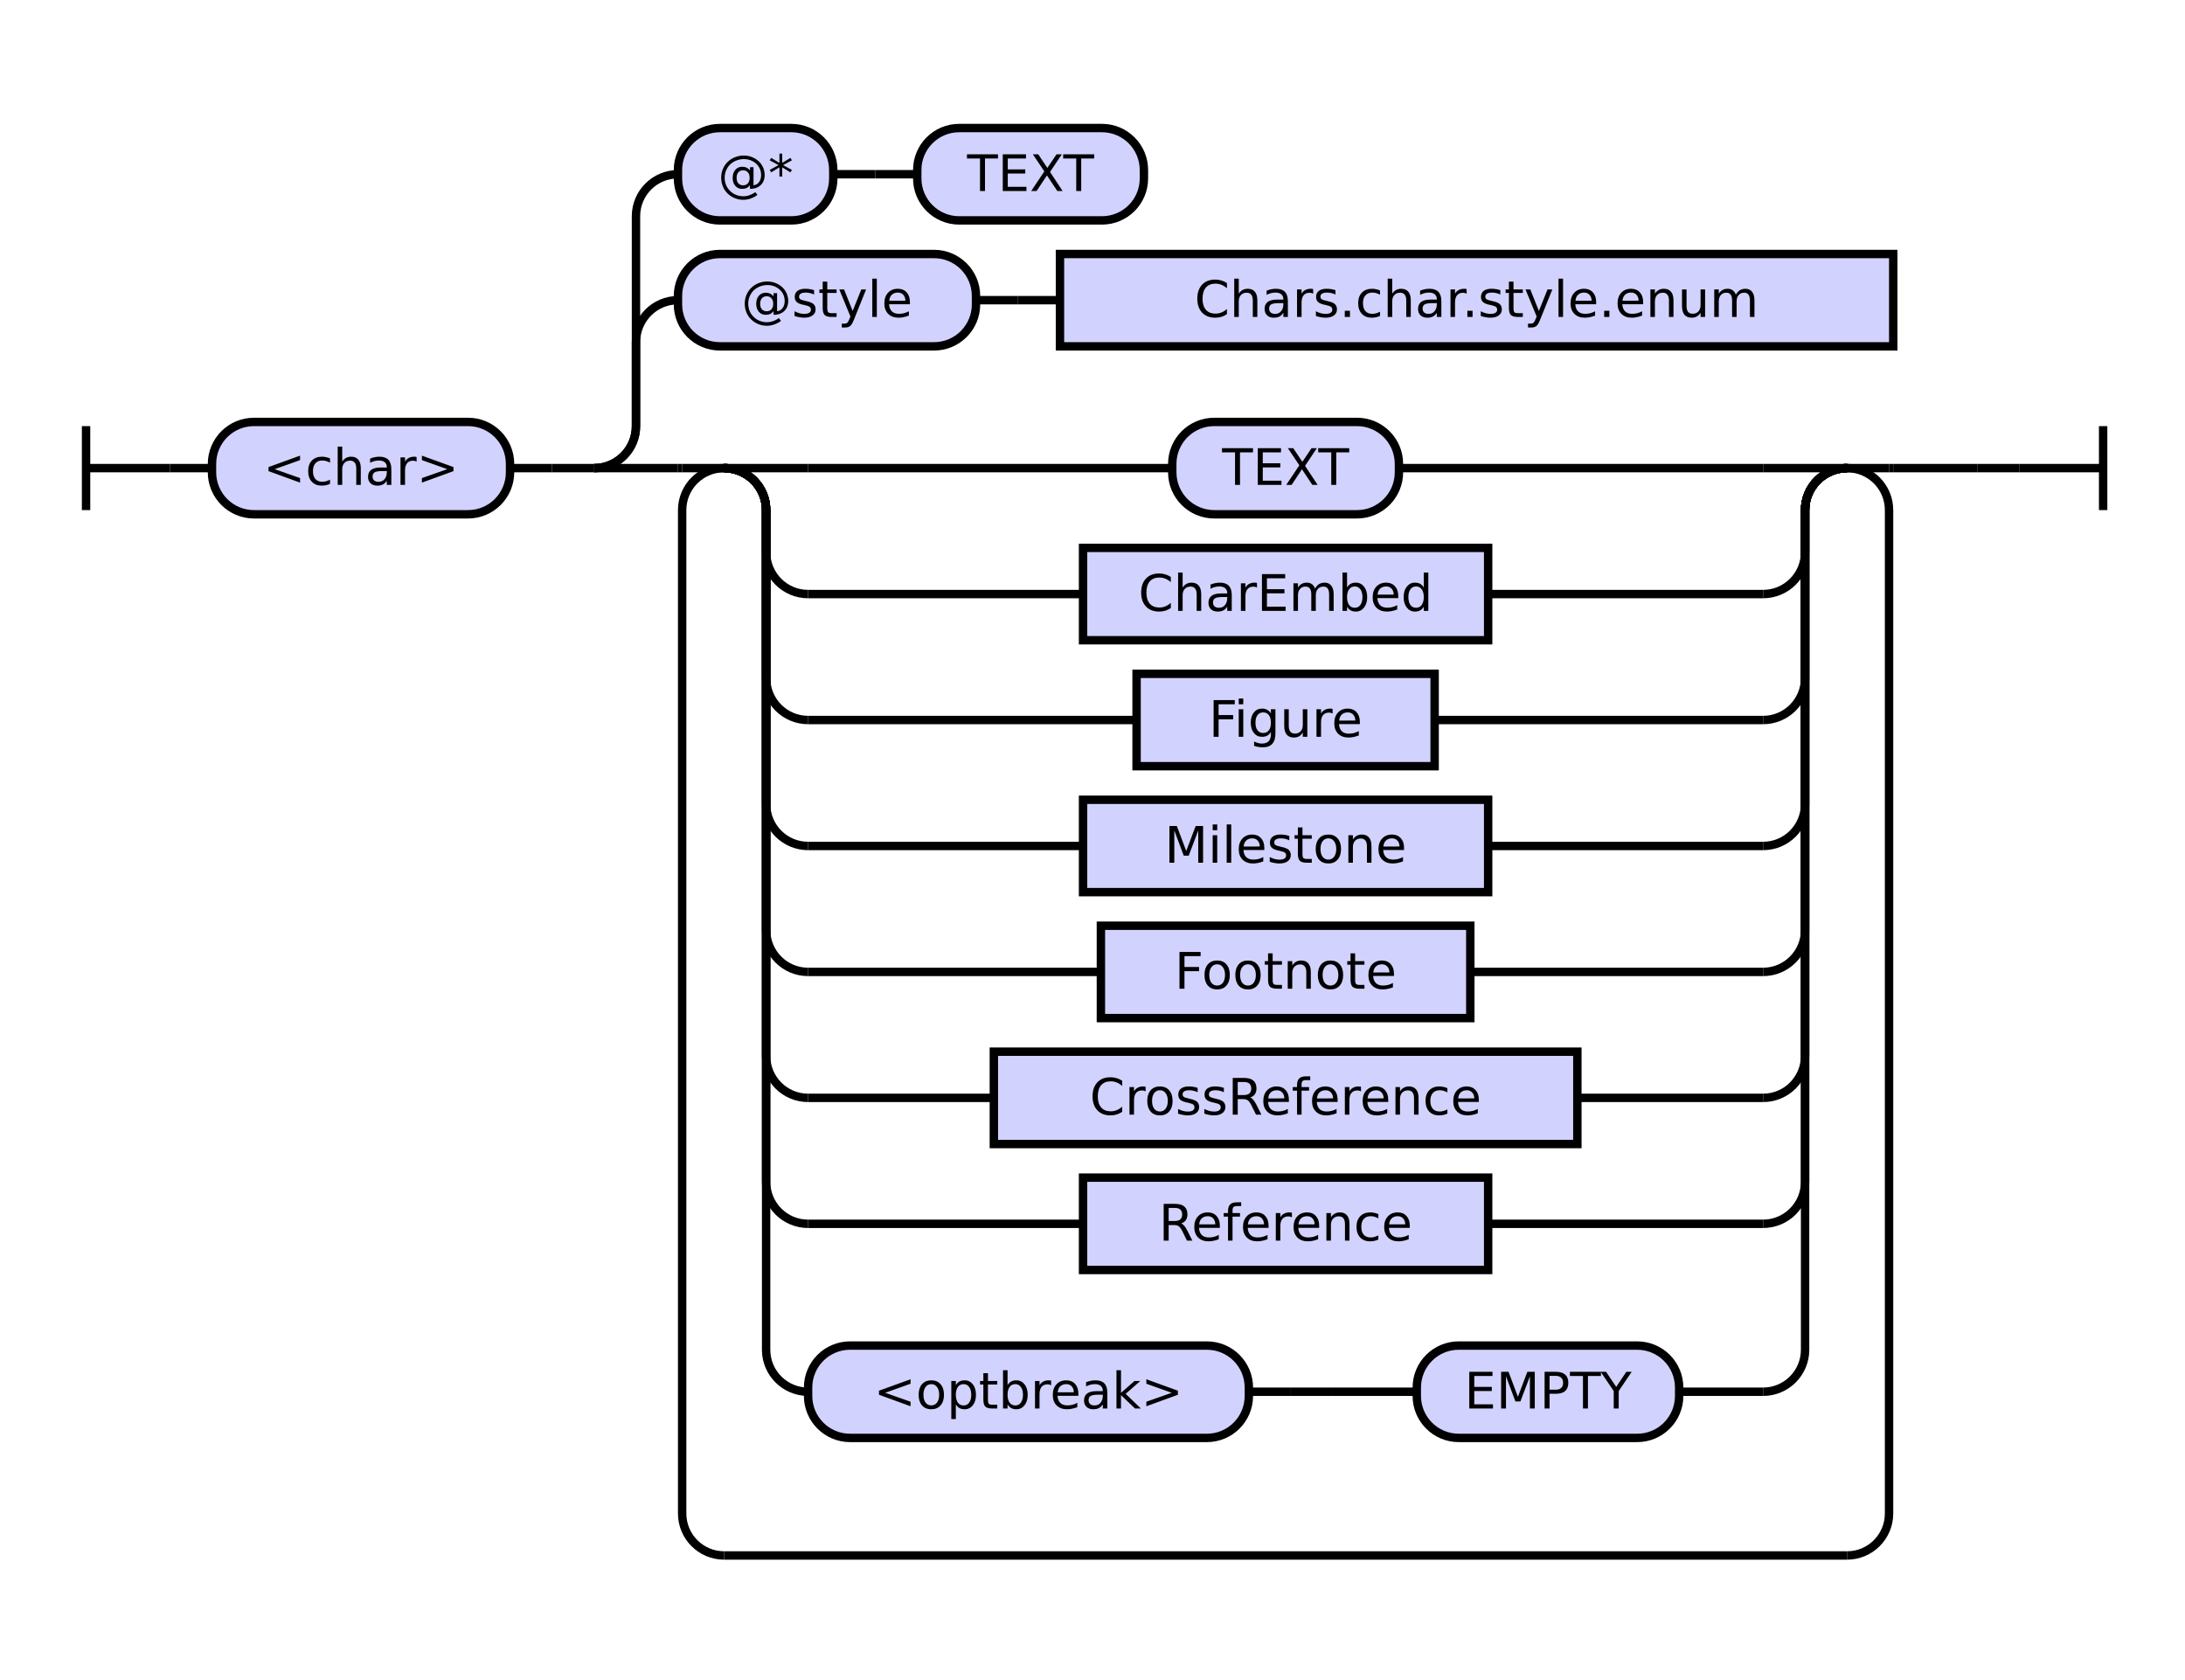
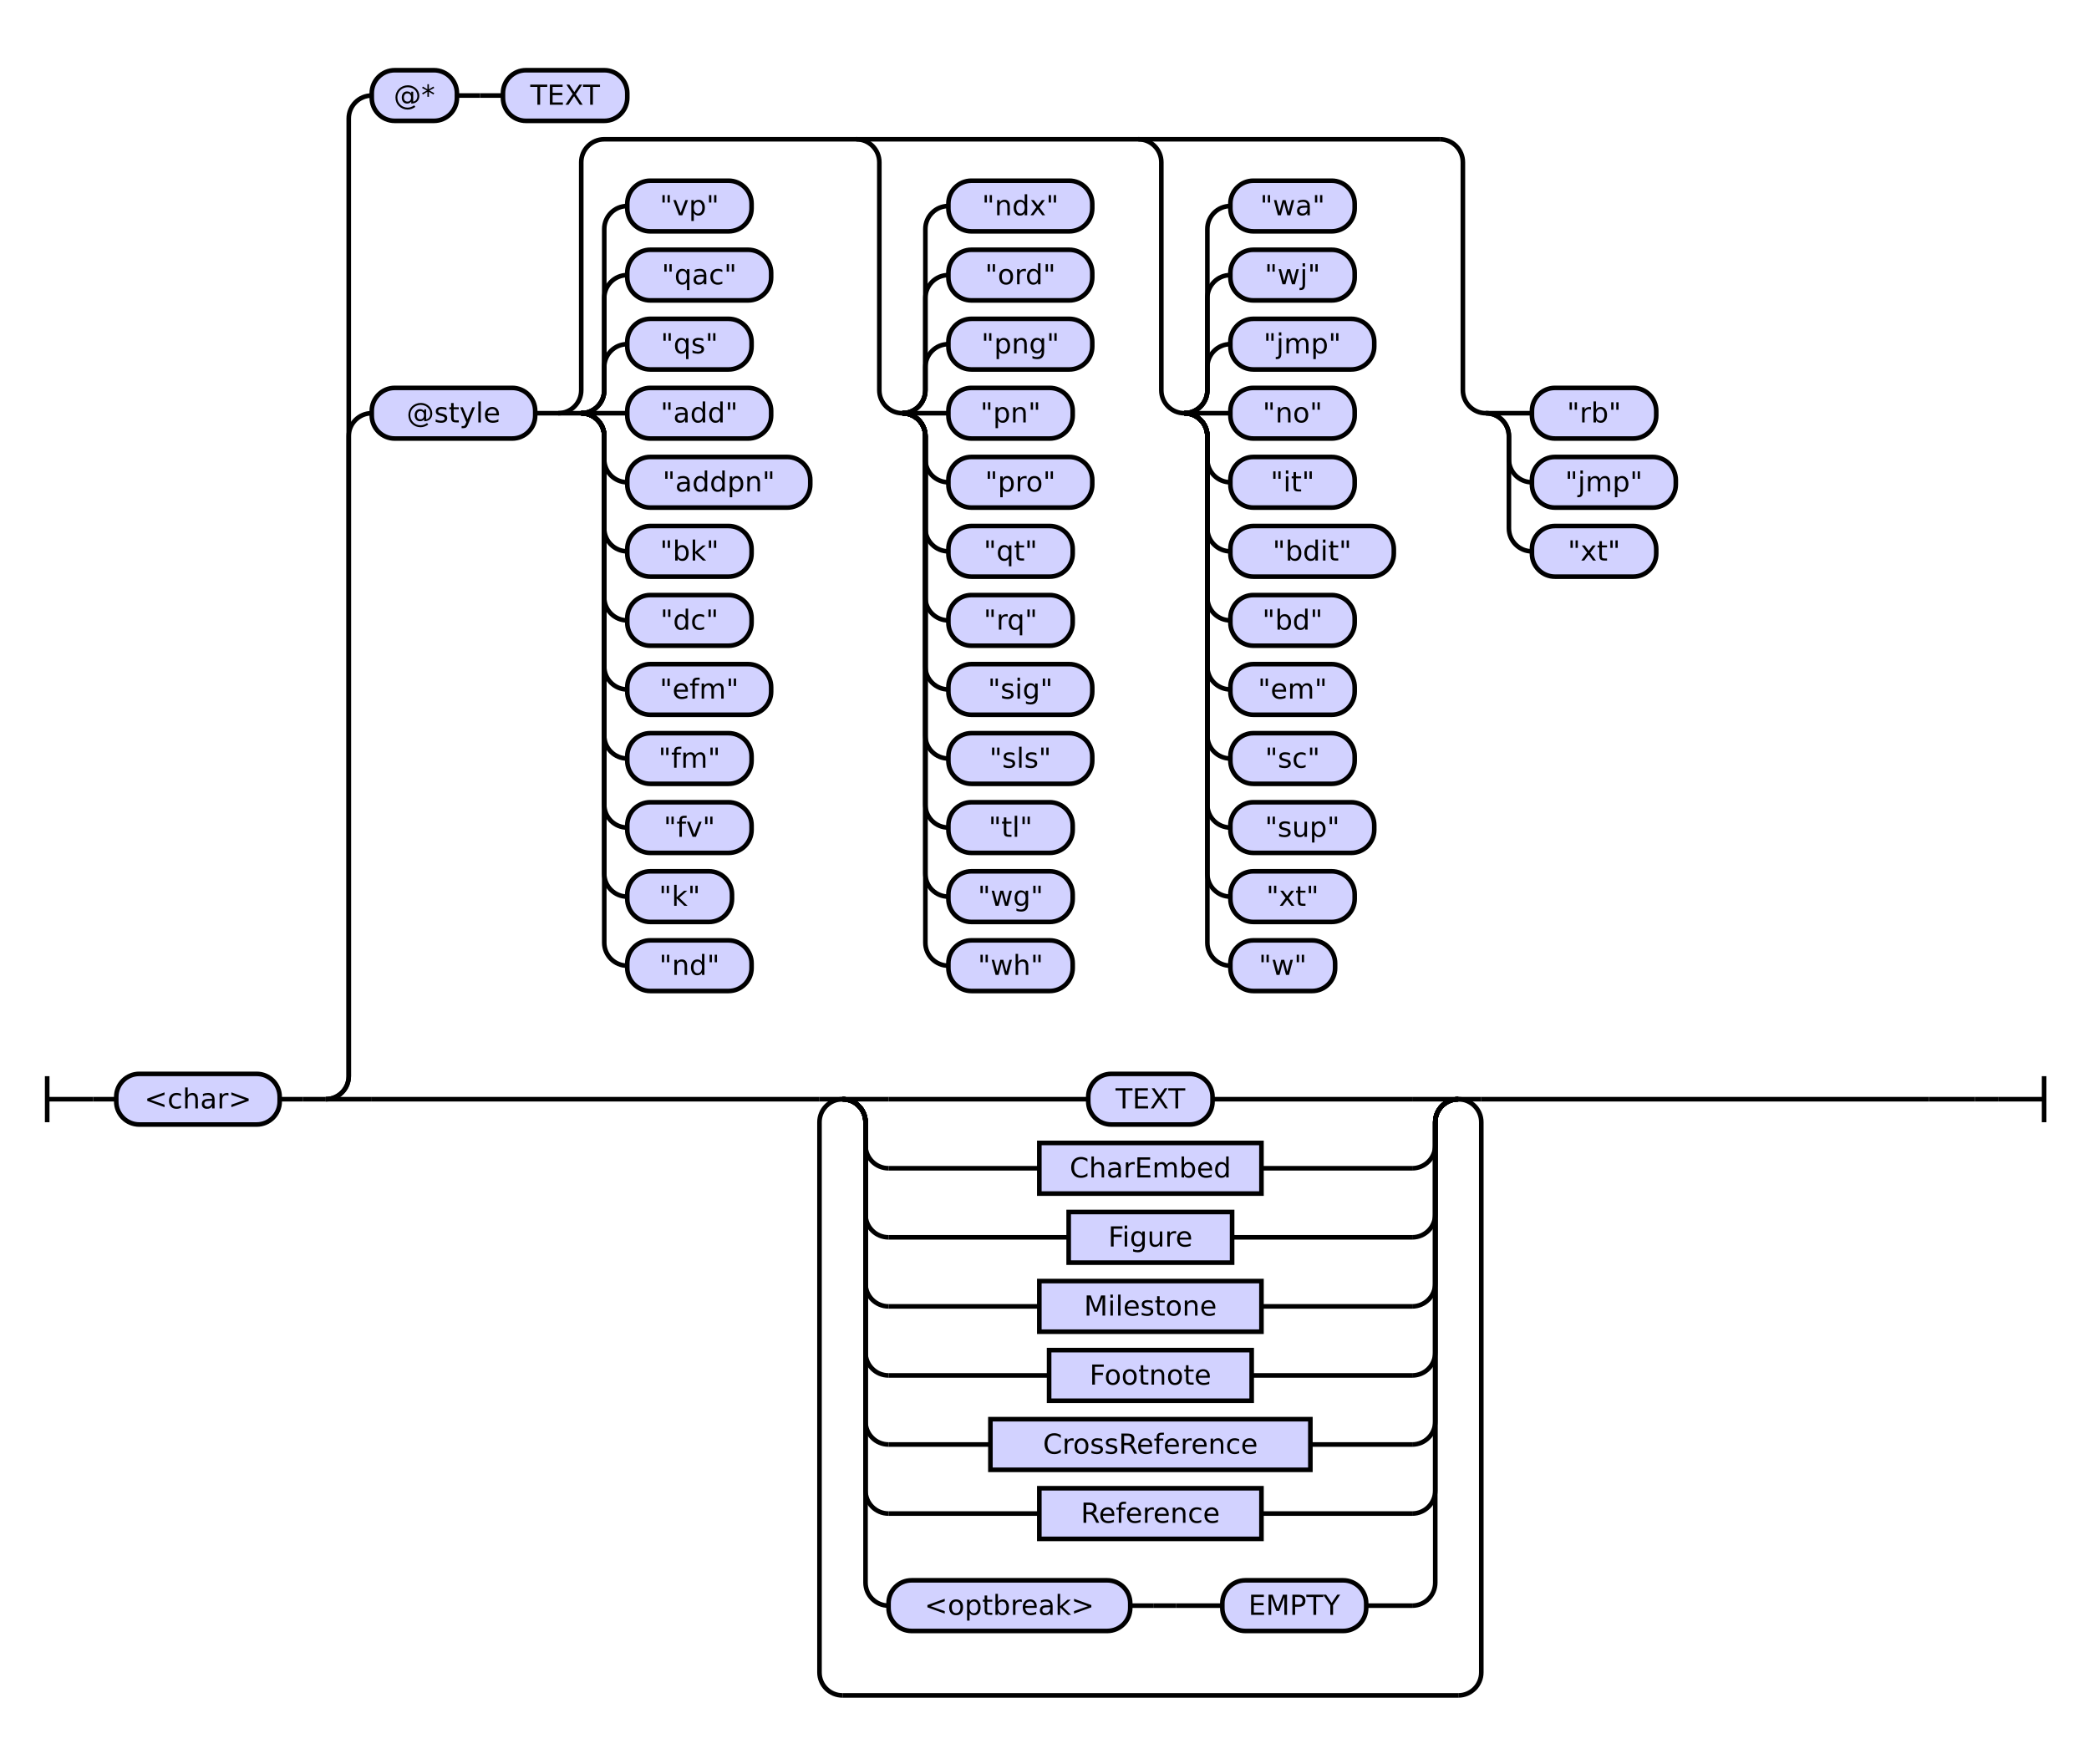
- <svg xmlns="http://www.w3.org/2000/svg" class="railroad-diagram" height="400" viewBox="0 0 520.5 400" width="520.5">
+ <svg xmlns="http://www.w3.org/2000/svg" class="railroad-diagram" height="766" viewBox="0 0 907.5 766" width="907.5">
  <g transform="translate(.5 .5)">
    <style>/*  */

    svg.railroad-diagram {
        background-color: hsl(30,20%,95%);
    }
    svg.railroad-diagram path {
        stroke-width: 2;
        stroke: black;
        fill: none;
    }
    svg.railroad-diagram text {
        font-size: 12px;
        text-anchor: middle;
        font-family: DejaVu Sans;
    }
    svg.railroad-diagram text.label {
        text-anchor:start;
    }
    svg.railroad-diagram text.comment {
        font-family: DejaVu Sans;
        font-size: 14px;
    }
    svg.railroad-diagram rect{
        stroke-width: 2;
        stroke: black;
        fill: rgb(210, 210, 255);
    }
    svg.railroad-diagram rect.group-box {
        stroke: gray;
        stroke-dasharray: 10 5;
        fill: none;
    }
    .terminal {
        font-family: DejaVu Sans;
    }
    svg.railroad-diagram g.altterminal rect {
        fill: rgb(251, 252, 207)
    }

/*  */
</style>
    <g>
-       <path d="M 20 101 v 20 m 0 -10 h 20" />
+       <path d="M 20 467 v 20 m 0 -10 h 20" />
    </g>
-     <path d="M 40 111 h 10" />
+     <path d="M 40 477 h 10" />
    <g>
-       <path d="M 50 111 h 0.0" />
-       <path d="M 470.5 111 h 0.0" />
+       <path d="M 50 477 h 0.0" />
+       <path d="M 857.5 477 h 0.0" />
      <g>
-         <path d="M 50.0 111 h 0.0" />
-         <path d="M 470.5 111 h 0.0" />
+         <path d="M 50.0 477 h 0.0" />
+         <path d="M 857.5 477 h 0.0" />
        <g class="terminal ">
-           <path d="M 50.0 111 h 0.0" />
-           <path d="M 121.0 111 h 0.0" />
-           <rect height="22" rx="10" ry="10" width="71.0" x="50.0" y="100" />
-           <text x="85.5" y="115">&lt;char&gt;</text>
+           <path d="M 50.0 477 h 0.0" />
+           <path d="M 121.0 477 h 0.0" />
+           <rect height="22" rx="10" ry="10" width="71.0" x="50.0" y="466" />
+           <text x="85.5" y="481">&lt;char&gt;</text>
        </g>
-         <path d="M 121.0 111 h 10" />
-         <path d="M 131.0 111 h 10" />
+         <path d="M 121.0 477 h 10" />
+         <path d="M 131.0 477 h 10" />
        <g>
-           <path d="M 141.0 111 h 0.0" />
-           <path d="M 470.5 111 h 0.0" />
-           <path d="M 141.0 111 a 10 10 0 0 0 10 -10 v -20 a 10 10 0 0 1 10 -10" />
+           <path d="M 141.0 477 h 0.0" />
+           <path d="M 857.5 477 h 0.0" />
+           <path d="M 141.0 477 a 10 10 0 0 0 10 -10 v -278 a 10 10 0 0 1 10 -10" />
          <g>
-             <path d="M 161.0 71 h 0.0" />
-             <path d="M 450.5 71 h 0.0" />
+             <path d="M 161.0 179 h 0.0" />
+             <path d="M 837.5 179 h 0.0" />
            <g class="terminal ">
-               <path d="M 161.0 71 h 0.0" />
-               <path d="M 232.0 71 h 0.0" />
-               <rect height="22" rx="10" ry="10" width="71.0" x="161.0" y="60" />
-               <text x="196.5" y="75">@style</text>
+               <path d="M 161.0 179 h 0.0" />
+               <path d="M 232.0 179 h 0.0" />
+               <rect height="22" rx="10" ry="10" width="71.0" x="161.0" y="168" />
+               <text x="196.5" y="183">@style</text>
            </g>
-             <path d="M 232.0 71 h 10" />
-             <path d="M 242.0 71 h 10" />
-             <g class="non-terminal ">
-               <path d="M 252.0 71 h 0.0" />
-               <path d="M 450.5 71 h 0.0" />
-               <rect height="22" width="198.5" x="252.0" y="60" />
-               <text x="351.25" y="75">Chars.char.style.enum</text>
+             <path d="M 232.0 179 h 10" />
+             <g>
+               <path d="M 242.0 179 h 0.0" />
+               <path d="M 837.5 179 h 0.0" />
+               <path d="M 242.0 179 a 10 10 0 0 0 10 -10 v -99 a 10 10 0 0 1 10 -10 h 363.0" />
+               <path d="M 242.0 179 h 10" />
+               <g>
+                 <path d="M 252.0 179 h 0.0" />
+                 <path d="M 252.0 179 a 10 10 0 0 0 10 -10 v -10 a 10 10 0 0 1 10 -10" />
+                 <g class="terminal ">
+                   <path d="M 272.0 149 h 0.0" />
+                   <path d="M 326.0 149 h 0.0" />
+                   <rect height="22" rx="10" ry="10" width="54.0" x="272.0" y="138" />
+                   <text x="299.0" y="153">"qs"</text>
+                 </g>
+                 <path d="M 252.0 179 a 10 10 0 0 0 10 -10 v -40 a 10 10 0 0 1 10 -10" />
+                 <g class="terminal ">
+                   <path d="M 272.0 119 h 0.0" />
+                   <path d="M 334.5 119 h 0.0" />
+                   <rect height="22" rx="10" ry="10" width="62.5" x="272.0" y="108" />
+                   <text x="303.25" y="123">"qac"</text>
+                 </g>
+                 <path d="M 252.0 179 a 10 10 0 0 0 10 -10 v -70 a 10 10 0 0 1 10 -10" />
+                 <g class="terminal ">
+                   <path d="M 272.0 89 h 0.0" />
+                   <path d="M 326.0 89 h 0.0" />
+                   <rect height="22" rx="10" ry="10" width="54.0" x="272.0" y="78" />
+                   <text x="299.0" y="93">"vp"</text>
+                 </g>
+                 <path d="M 252.0 179 h 20" />
+                 <g class="terminal ">
+                   <path d="M 272.0 179 h 0.0" />
+                   <path d="M 334.5 179 h 0.0" />
+                   <rect height="22" rx="10" ry="10" width="62.5" x="272.0" y="168" />
+                   <text x="303.25" y="183">"add"</text>
+                 </g>
+                 <path d="M 252.0 179 a 10 10 0 0 1 10 10 v 10 a 10 10 0 0 0 10 10" />
+                 <g class="terminal ">
+                   <path d="M 272.0 209 h 0.0" />
+                   <path d="M 351.5 209 h 0.0" />
+                   <rect height="22" rx="10" ry="10" width="79.5" x="272.0" y="198" />
+                   <text x="311.75" y="213">"addpn"</text>
+                 </g>
+                 <path d="M 252.0 179 a 10 10 0 0 1 10 10 v 40 a 10 10 0 0 0 10 10" />
+                 <g class="terminal ">
+                   <path d="M 272.0 239 h 0.0" />
+                   <path d="M 326.0 239 h 0.0" />
+                   <rect height="22" rx="10" ry="10" width="54.0" x="272.0" y="228" />
+                   <text x="299.0" y="243">"bk"</text>
+                 </g>
+                 <path d="M 252.0 179 a 10 10 0 0 1 10 10 v 70 a 10 10 0 0 0 10 10" />
+                 <g class="terminal ">
+                   <path d="M 272.0 269 h 0.0" />
+                   <path d="M 326.0 269 h 0.0" />
+                   <rect height="22" rx="10" ry="10" width="54.0" x="272.0" y="258" />
+                   <text x="299.0" y="273">"dc"</text>
+                 </g>
+                 <path d="M 252.0 179 a 10 10 0 0 1 10 10 v 100 a 10 10 0 0 0 10 10" />
+                 <g class="terminal ">
+                   <path d="M 272.0 299 h 0.0" />
+                   <path d="M 334.5 299 h 0.0" />
+                   <rect height="22" rx="10" ry="10" width="62.5" x="272.0" y="288" />
+                   <text x="303.25" y="303">"efm"</text>
+                 </g>
+                 <path d="M 252.0 179 a 10 10 0 0 1 10 10 v 130 a 10 10 0 0 0 10 10" />
+                 <g class="terminal ">
+                   <path d="M 272.0 329 h 0.0" />
+                   <path d="M 326.0 329 h 0.0" />
+                   <rect height="22" rx="10" ry="10" width="54.0" x="272.0" y="318" />
+                   <text x="299.0" y="333">"fm"</text>
+                 </g>
+                 <path d="M 252.0 179 a 10 10 0 0 1 10 10 v 160 a 10 10 0 0 0 10 10" />
+                 <g class="terminal ">
+                   <path d="M 272.0 359 h 0.0" />
+                   <path d="M 326.0 359 h 0.0" />
+                   <rect height="22" rx="10" ry="10" width="54.0" x="272.0" y="348" />
+                   <text x="299.0" y="363">"fv"</text>
+                 </g>
+                 <path d="M 252.0 179 a 10 10 0 0 1 10 10 v 190 a 10 10 0 0 0 10 10" />
+                 <g class="terminal ">
+                   <path d="M 272.0 389 h 0.0" />
+                   <path d="M 317.5 389 h 0.0" />
+                   <rect height="22" rx="10" ry="10" width="45.5" x="272.0" y="378" />
+                   <text x="294.75" y="393">"k"</text>
+                 </g>
+                 <path d="M 252.0 179 a 10 10 0 0 1 10 10 v 220 a 10 10 0 0 0 10 10" />
+                 <g class="terminal ">
+                   <path d="M 272.0 419 h 0.0" />
+                   <path d="M 326.0 419 h 0.0" />
+                   <rect height="22" rx="10" ry="10" width="54.0" x="272.0" y="408" />
+                   <text x="299.0" y="423">"nd"</text>
+                 </g>
+               </g>
+               <path d="M 371.5 60 a 10 10 0 0 1 10 10 v 99 a 10 10 0 0 0 10 10" />
+               <g>
+                 <path d="M 391.5 179 h 0.0" />
+                 <path d="M 391.5 179 a 10 10 0 0 0 10 -10 v -10 a 10 10 0 0 1 10 -10" />
+                 <g class="terminal ">
+                   <path d="M 411.5 149 h 0.0" />
+                   <path d="M 474.0 149 h 0.0" />
+                   <rect height="22" rx="10" ry="10" width="62.5" x="411.5" y="138" />
+                   <text x="442.75" y="153">"png"</text>
+                 </g>
+                 <path d="M 391.5 179 a 10 10 0 0 0 10 -10 v -40 a 10 10 0 0 1 10 -10" />
+                 <g class="terminal ">
+                   <path d="M 411.5 119 h 0.0" />
+                   <path d="M 474.0 119 h 0.0" />
+                   <rect height="22" rx="10" ry="10" width="62.5" x="411.5" y="108" />
+                   <text x="442.75" y="123">"ord"</text>
+                 </g>
+                 <path d="M 391.5 179 a 10 10 0 0 0 10 -10 v -70 a 10 10 0 0 1 10 -10" />
+                 <g class="terminal ">
+                   <path d="M 411.5 89 h 0.0" />
+                   <path d="M 474.0 89 h 0.0" />
+                   <rect height="22" rx="10" ry="10" width="62.5" x="411.5" y="78" />
+                   <text x="442.75" y="93">"ndx"</text>
+                 </g>
+                 <path d="M 391.5 179 h 20" />
+                 <g class="terminal ">
+                   <path d="M 411.5 179 h 0.0" />
+                   <path d="M 465.5 179 h 0.0" />
+                   <rect height="22" rx="10" ry="10" width="54.0" x="411.5" y="168" />
+                   <text x="438.5" y="183">"pn"</text>
+                 </g>
+                 <path d="M 391.5 179 a 10 10 0 0 1 10 10 v 10 a 10 10 0 0 0 10 10" />
+                 <g class="terminal ">
+                   <path d="M 411.5 209 h 0.0" />
+                   <path d="M 474.0 209 h 0.0" />
+                   <rect height="22" rx="10" ry="10" width="62.5" x="411.5" y="198" />
+                   <text x="442.75" y="213">"pro"</text>
+                 </g>
+                 <path d="M 391.5 179 a 10 10 0 0 1 10 10 v 40 a 10 10 0 0 0 10 10" />
+                 <g class="terminal ">
+                   <path d="M 411.5 239 h 0.0" />
+                   <path d="M 465.5 239 h 0.0" />
+                   <rect height="22" rx="10" ry="10" width="54.0" x="411.5" y="228" />
+                   <text x="438.5" y="243">"qt"</text>
+                 </g>
+                 <path d="M 391.5 179 a 10 10 0 0 1 10 10 v 70 a 10 10 0 0 0 10 10" />
+                 <g class="terminal ">
+                   <path d="M 411.5 269 h 0.0" />
+                   <path d="M 465.5 269 h 0.0" />
+                   <rect height="22" rx="10" ry="10" width="54.0" x="411.5" y="258" />
+                   <text x="438.5" y="273">"rq"</text>
+                 </g>
+                 <path d="M 391.5 179 a 10 10 0 0 1 10 10 v 100 a 10 10 0 0 0 10 10" />
+                 <g class="terminal ">
+                   <path d="M 411.5 299 h 0.0" />
+                   <path d="M 474.0 299 h 0.0" />
+                   <rect height="22" rx="10" ry="10" width="62.5" x="411.5" y="288" />
+                   <text x="442.75" y="303">"sig"</text>
+                 </g>
+                 <path d="M 391.5 179 a 10 10 0 0 1 10 10 v 130 a 10 10 0 0 0 10 10" />
+                 <g class="terminal ">
+                   <path d="M 411.5 329 h 0.0" />
+                   <path d="M 474.0 329 h 0.0" />
+                   <rect height="22" rx="10" ry="10" width="62.5" x="411.5" y="318" />
+                   <text x="442.75" y="333">"sls"</text>
+                 </g>
+                 <path d="M 391.5 179 a 10 10 0 0 1 10 10 v 160 a 10 10 0 0 0 10 10" />
+                 <g class="terminal ">
+                   <path d="M 411.5 359 h 0.0" />
+                   <path d="M 465.5 359 h 0.0" />
+                   <rect height="22" rx="10" ry="10" width="54.0" x="411.5" y="348" />
+                   <text x="438.5" y="363">"tl"</text>
+                 </g>
+                 <path d="M 391.5 179 a 10 10 0 0 1 10 10 v 190 a 10 10 0 0 0 10 10" />
+                 <g class="terminal ">
+                   <path d="M 411.5 389 h 0.0" />
+                   <path d="M 465.5 389 h 0.0" />
+                   <rect height="22" rx="10" ry="10" width="54.0" x="411.5" y="378" />
+                   <text x="438.5" y="393">"wg"</text>
+                 </g>
+                 <path d="M 391.5 179 a 10 10 0 0 1 10 10 v 220 a 10 10 0 0 0 10 10" />
+                 <g class="terminal ">
+                   <path d="M 411.5 419 h 0.0" />
+                   <path d="M 465.5 419 h 0.0" />
+                   <rect height="22" rx="10" ry="10" width="54.0" x="411.5" y="408" />
+                   <text x="438.5" y="423">"wh"</text>
+                 </g>
+               </g>
+               <path d="M 494.0 60 a 10 10 0 0 1 10 10 v 99 a 10 10 0 0 0 10 10" />
+               <g>
+                 <path d="M 514.0 179 h 0.0" />
+                 <path d="M 514.0 179 a 10 10 0 0 0 10 -10 v -10 a 10 10 0 0 1 10 -10" />
+                 <g class="terminal ">
+                   <path d="M 534.0 149 h 0.0" />
+                   <path d="M 596.5 149 h 0.0" />
+                   <rect height="22" rx="10" ry="10" width="62.5" x="534.0" y="138" />
+                   <text x="565.25" y="153">"jmp"</text>
+                 </g>
+                 <path d="M 514.0 179 a 10 10 0 0 0 10 -10 v -40 a 10 10 0 0 1 10 -10" />
+                 <g class="terminal ">
+                   <path d="M 534.0 119 h 0.0" />
+                   <path d="M 588.0 119 h 0.0" />
+                   <rect height="22" rx="10" ry="10" width="54.0" x="534.0" y="108" />
+                   <text x="561.0" y="123">"wj"</text>
+                 </g>
+                 <path d="M 514.0 179 a 10 10 0 0 0 10 -10 v -70 a 10 10 0 0 1 10 -10" />
+                 <g class="terminal ">
+                   <path d="M 534.0 89 h 0.0" />
+                   <path d="M 588.0 89 h 0.0" />
+                   <rect height="22" rx="10" ry="10" width="54.0" x="534.0" y="78" />
+                   <text x="561.0" y="93">"wa"</text>
+                 </g>
+                 <path d="M 514.0 179 h 20" />
+                 <g class="terminal ">
+                   <path d="M 534.0 179 h 0.0" />
+                   <path d="M 588.0 179 h 0.0" />
+                   <rect height="22" rx="10" ry="10" width="54.0" x="534.0" y="168" />
+                   <text x="561.0" y="183">"no"</text>
+                 </g>
+                 <path d="M 514.0 179 a 10 10 0 0 1 10 10 v 10 a 10 10 0 0 0 10 10" />
+                 <g class="terminal ">
+                   <path d="M 534.0 209 h 0.0" />
+                   <path d="M 588.0 209 h 0.0" />
+                   <rect height="22" rx="10" ry="10" width="54.0" x="534.0" y="198" />
+                   <text x="561.0" y="213">"it"</text>
+                 </g>
+                 <path d="M 514.0 179 a 10 10 0 0 1 10 10 v 40 a 10 10 0 0 0 10 10" />
+                 <g class="terminal ">
+                   <path d="M 534.0 239 h 0.0" />
+                   <path d="M 605.0 239 h 0.0" />
+                   <rect height="22" rx="10" ry="10" width="71.0" x="534.0" y="228" />
+                   <text x="569.5" y="243">"bdit"</text>
+                 </g>
+                 <path d="M 514.0 179 a 10 10 0 0 1 10 10 v 70 a 10 10 0 0 0 10 10" />
+                 <g class="terminal ">
+                   <path d="M 534.0 269 h 0.0" />
+                   <path d="M 588.0 269 h 0.0" />
+                   <rect height="22" rx="10" ry="10" width="54.0" x="534.0" y="258" />
+                   <text x="561.0" y="273">"bd"</text>
+                 </g>
+                 <path d="M 514.0 179 a 10 10 0 0 1 10 10 v 100 a 10 10 0 0 0 10 10" />
+                 <g class="terminal ">
+                   <path d="M 534.0 299 h 0.0" />
+                   <path d="M 588.0 299 h 0.0" />
+                   <rect height="22" rx="10" ry="10" width="54.0" x="534.0" y="288" />
+                   <text x="561.0" y="303">"em"</text>
+                 </g>
+                 <path d="M 514.0 179 a 10 10 0 0 1 10 10 v 130 a 10 10 0 0 0 10 10" />
+                 <g class="terminal ">
+                   <path d="M 534.0 329 h 0.0" />
+                   <path d="M 588.0 329 h 0.0" />
+                   <rect height="22" rx="10" ry="10" width="54.0" x="534.0" y="318" />
+                   <text x="561.0" y="333">"sc"</text>
+                 </g>
+                 <path d="M 514.0 179 a 10 10 0 0 1 10 10 v 160 a 10 10 0 0 0 10 10" />
+                 <g class="terminal ">
+                   <path d="M 534.0 359 h 0.0" />
+                   <path d="M 596.5 359 h 0.0" />
+                   <rect height="22" rx="10" ry="10" width="62.5" x="534.0" y="348" />
+                   <text x="565.25" y="363">"sup"</text>
+                 </g>
+                 <path d="M 514.0 179 a 10 10 0 0 1 10 10 v 190 a 10 10 0 0 0 10 10" />
+                 <g class="terminal ">
+                   <path d="M 534.0 389 h 0.0" />
+                   <path d="M 588.0 389 h 0.0" />
+                   <rect height="22" rx="10" ry="10" width="54.0" x="534.0" y="378" />
+                   <text x="561.0" y="393">"xt"</text>
+                 </g>
+                 <path d="M 514.0 179 a 10 10 0 0 1 10 10 v 220 a 10 10 0 0 0 10 10" />
+                 <g class="terminal ">
+                   <path d="M 534.0 419 h 0.0" />
+                   <path d="M 579.5 419 h 0.0" />
+                   <rect height="22" rx="10" ry="10" width="45.5" x="534.0" y="408" />
+                   <text x="556.75" y="423">"w"</text>
+                 </g>
+               </g>
+               <path d="M 625.0 60 a 10 10 0 0 1 10 10 v 99 a 10 10 0 0 0 10 10" />
+               <g>
+                 <path d="M 645.0 179 h 0.0" />
+                 <path d="M 645.0 179 h 20" />
+                 <g class="terminal ">
+                   <path d="M 665.0 179 h 0.0" />
+                   <path d="M 719.0 179 h 0.0" />
+                   <rect height="22" rx="10" ry="10" width="54.0" x="665.0" y="168" />
+                   <text x="692.0" y="183">"rb"</text>
+                 </g>
+                 <path d="M 645.0 179 a 10 10 0 0 1 10 10 v 10 a 10 10 0 0 0 10 10" />
+                 <g class="terminal ">
+                   <path d="M 665.0 209 h 0.0" />
+                   <path d="M 727.5 209 h 0.0" />
+                   <rect height="22" rx="10" ry="10" width="62.5" x="665.0" y="198" />
+                   <text x="696.25" y="213">"jmp"</text>
+                 </g>
+                 <path d="M 645.0 179 a 10 10 0 0 1 10 10 v 40 a 10 10 0 0 0 10 10" />
+                 <g class="terminal ">
+                   <path d="M 665.0 239 h 0.0" />
+                   <path d="M 719.0 239 h 0.0" />
+                   <rect height="22" rx="10" ry="10" width="54.0" x="665.0" y="228" />
+                   <text x="692.0" y="243">"xt"</text>
+                 </g>
+               </g>
            </g>
          </g>
-           <path d="M 141.0 111 a 10 10 0 0 0 10 -10 v -50 a 10 10 0 0 1 10 -10" />
+           <path d="M 141.0 477 a 10 10 0 0 0 10 -10 v -416 a 10 10 0 0 1 10 -10" />
          <g>
            <path d="M 161.0 41 h 0.0" />
            <path d="M 272.0 41 h 0.0" />
            <g class="terminal ">
              <path d="M 161.0 41 h 0.0" />
              <path d="M 198.0 41 h 0.0" />
              <rect height="22" rx="10" ry="10" width="37.0" x="161.0" y="30" />
              <text x="179.5" y="45">@*</text>
            </g>
            <path d="M 198.0 41 h 10" />
            <path d="M 208.0 41 h 10" />
            <g class="terminal ">
              <path d="M 218.0 41 h 0.0" />
              <path d="M 272.0 41 h 0.0" />
              <rect height="22" rx="10" ry="10" width="54.0" x="218.0" y="30" />
              <text x="245.0" y="45">TEXT</text>
            </g>
          </g>
-           <path d="M 141.0 111 h 20" />
+           <path d="M 141.0 477 h 20" />
          <g>
-             <path d="M 161.0 111 h 1.0" />
-             <path d="M 449.5 111 h 1.0" />
+             <path d="M 161.0 477 h 194.5" />
+             <path d="M 643.0 477 h 194.5" />
            <g>
-               <path d="M 162.0 111 h 0.0" />
-               <path d="M 449.5 111 h 0.0" />
-               <path d="M 162.0 111 h 10" />
-               <g>
-                 <path d="M 172.0 111 h 0.0" />
-                 <path d="M 439.5 111 h 0.0" />
-                 <path d="M 172.0 111 h 20" />
-                 <g class="terminal ">
-                   <path d="M 192.0 111 h 86.75" />
-                   <path d="M 332.75 111 h 86.75" />
-                   <rect height="22" rx="10" ry="10" width="54.0" x="278.75" y="100" />
-                   <text x="305.75" y="115">TEXT</text>
-                 </g>
-                 <path d="M 419.5 111 h 20" />
-                 <path d="M 172.0 111 a 10 10 0 0 1 10 10 v 10 a 10 10 0 0 0 10 10" />
-                 <g class="non-terminal ">
-                   <path d="M 192.0 141 h 65.5" />
-                   <path d="M 354.0 141 h 65.5" />
-                   <rect height="22" width="96.5" x="257.5" y="130" />
-                   <text x="305.75" y="145">CharEmbed</text>
-                 </g>
-                 <path d="M 419.5 141 a 10 10 0 0 0 10 -10 v -10 a 10 10 0 0 1 10 -10" />
-                 <path d="M 172.0 111 a 10 10 0 0 1 10 10 v 40 a 10 10 0 0 0 10 10" />
-                 <g class="non-terminal ">
-                   <path d="M 192.0 171 h 78.25" />
-                   <path d="M 341.25 171 h 78.25" />
-                   <rect height="22" width="71.0" x="270.25" y="160" />
-                   <text x="305.75" y="175">Figure</text>
-                 </g>
-                 <path d="M 419.5 171 a 10 10 0 0 0 10 -10 v -40 a 10 10 0 0 1 10 -10" />
-                 <path d="M 172.0 111 a 10 10 0 0 1 10 10 v 70 a 10 10 0 0 0 10 10" />
-                 <g class="non-terminal ">
-                   <path d="M 192.0 201 h 65.5" />
-                   <path d="M 354.0 201 h 65.5" />
-                   <rect height="22" width="96.5" x="257.5" y="190" />
-                   <text x="305.75" y="205">Milestone</text>
-                 </g>
-                 <path d="M 419.5 201 a 10 10 0 0 0 10 -10 v -70 a 10 10 0 0 1 10 -10" />
-                 <path d="M 172.0 111 a 10 10 0 0 1 10 10 v 100 a 10 10 0 0 0 10 10" />
-                 <g class="non-terminal ">
-                   <path d="M 192.0 231 h 69.75" />
-                   <path d="M 349.75 231 h 69.75" />
-                   <rect height="22" width="88.0" x="261.75" y="220" />
-                   <text x="305.75" y="235">Footnote</text>
-                 </g>
-                 <path d="M 419.5 231 a 10 10 0 0 0 10 -10 v -100 a 10 10 0 0 1 10 -10" />
-                 <path d="M 172.0 111 a 10 10 0 0 1 10 10 v 130 a 10 10 0 0 0 10 10" />
-                 <g class="non-terminal ">
-                   <path d="M 192.0 261 h 44.25" />
-                   <path d="M 375.25 261 h 44.25" />
-                   <rect height="22" width="139.0" x="236.25" y="250" />
-                   <text x="305.75" y="265">CrossReference</text>
-                 </g>
-                 <path d="M 419.5 261 a 10 10 0 0 0 10 -10 v -130 a 10 10 0 0 1 10 -10" />
-                 <path d="M 172.0 111 a 10 10 0 0 1 10 10 v 160 a 10 10 0 0 0 10 10" />
-                 <g class="non-terminal ">
-                   <path d="M 192.0 291 h 65.5" />
-                   <path d="M 354.0 291 h 65.5" />
-                   <rect height="22" width="96.5" x="257.5" y="280" />
-                   <text x="305.75" y="295">Reference</text>
-                 </g>
-                 <path d="M 419.5 291 a 10 10 0 0 0 10 -10 v -160 a 10 10 0 0 1 10 -10" />
-                 <path d="M 172.0 111 a 10 10 0 0 1 10 10 v 200 a 10 10 0 0 0 10 10" />
+               <path d="M 355.5 477 h 0.0" />
+               <path d="M 643.0 477 h 0.0" />
+               <path d="M 355.5 477 h 10" />
+               <g>
+                 <path d="M 365.5 477 h 0.0" />
+                 <path d="M 633.0 477 h 0.0" />
+                 <path d="M 365.5 477 h 20" />
+                 <g class="terminal ">
+                   <path d="M 385.5 477 h 86.75" />
+                   <path d="M 526.25 477 h 86.75" />
+                   <rect height="22" rx="10" ry="10" width="54.0" x="472.25" y="466" />
+                   <text x="499.25" y="481">TEXT</text>
+                 </g>
+                 <path d="M 613.0 477 h 20" />
+                 <path d="M 365.5 477 a 10 10 0 0 1 10 10 v 10 a 10 10 0 0 0 10 10" />
+                 <g class="non-terminal ">
+                   <path d="M 385.5 507 h 65.5" />
+                   <path d="M 547.5 507 h 65.5" />
+                   <rect height="22" width="96.5" x="451.0" y="496" />
+                   <text x="499.25" y="511">CharEmbed</text>
+                 </g>
+                 <path d="M 613.0 507 a 10 10 0 0 0 10 -10 v -10 a 10 10 0 0 1 10 -10" />
+                 <path d="M 365.5 477 a 10 10 0 0 1 10 10 v 40 a 10 10 0 0 0 10 10" />
+                 <g class="non-terminal ">
+                   <path d="M 385.5 537 h 78.25" />
+                   <path d="M 534.75 537 h 78.25" />
+                   <rect height="22" width="71.0" x="463.75" y="526" />
+                   <text x="499.25" y="541">Figure</text>
+                 </g>
+                 <path d="M 613.0 537 a 10 10 0 0 0 10 -10 v -40 a 10 10 0 0 1 10 -10" />
+                 <path d="M 365.5 477 a 10 10 0 0 1 10 10 v 70 a 10 10 0 0 0 10 10" />
+                 <g class="non-terminal ">
+                   <path d="M 385.5 567 h 65.5" />
+                   <path d="M 547.5 567 h 65.5" />
+                   <rect height="22" width="96.5" x="451.0" y="556" />
+                   <text x="499.25" y="571">Milestone</text>
+                 </g>
+                 <path d="M 613.0 567 a 10 10 0 0 0 10 -10 v -70 a 10 10 0 0 1 10 -10" />
+                 <path d="M 365.5 477 a 10 10 0 0 1 10 10 v 100 a 10 10 0 0 0 10 10" />
+                 <g class="non-terminal ">
+                   <path d="M 385.5 597 h 69.75" />
+                   <path d="M 543.25 597 h 69.75" />
+                   <rect height="22" width="88.0" x="455.25" y="586" />
+                   <text x="499.25" y="601">Footnote</text>
+                 </g>
+                 <path d="M 613.0 597 a 10 10 0 0 0 10 -10 v -100 a 10 10 0 0 1 10 -10" />
+                 <path d="M 365.5 477 a 10 10 0 0 1 10 10 v 130 a 10 10 0 0 0 10 10" />
+                 <g class="non-terminal ">
+                   <path d="M 385.5 627 h 44.25" />
+                   <path d="M 568.75 627 h 44.25" />
+                   <rect height="22" width="139.0" x="429.75" y="616" />
+                   <text x="499.25" y="631">CrossReference</text>
+                 </g>
+                 <path d="M 613.0 627 a 10 10 0 0 0 10 -10 v -130 a 10 10 0 0 1 10 -10" />
+                 <path d="M 365.5 477 a 10 10 0 0 1 10 10 v 160 a 10 10 0 0 0 10 10" />
+                 <g class="non-terminal ">
+                   <path d="M 385.5 657 h 65.5" />
+                   <path d="M 547.5 657 h 65.5" />
+                   <rect height="22" width="96.5" x="451.0" y="646" />
+                   <text x="499.25" y="661">Reference</text>
+                 </g>
+                 <path d="M 613.0 657 a 10 10 0 0 0 10 -10 v -160 a 10 10 0 0 1 10 -10" />
+                 <path d="M 365.5 477 a 10 10 0 0 1 10 10 v 200 a 10 10 0 0 0 10 10" />
                <g>
-                   <path d="M 192.0 331 h 0.0" />
-                   <path d="M 419.5 331 h 0.0" />
+                   <path d="M 385.5 697 h 0.0" />
+                   <path d="M 613.0 697 h 0.0" />
                  <g class="terminal ">
-                     <path d="M 192.0 331 h 0.0" />
-                     <path d="M 297.0 331 h 0.0" />
-                     <rect height="22" rx="10" ry="10" width="105.0" x="192.0" y="320" />
-                     <text x="244.5" y="335">&lt;optbreak&gt;</text>
+                     <path d="M 385.5 697 h 0.0" />
+                     <path d="M 490.5 697 h 0.0" />
+                     <rect height="22" rx="10" ry="10" width="105.0" x="385.5" y="686" />
+                     <text x="438.0" y="701">&lt;optbreak&gt;</text>
                  </g>
-                   <path d="M 297.0 331 h 10" />
-                   <path d="M 307.0 331 h 10" />
+                   <path d="M 490.5 697 h 10" />
+                   <path d="M 500.5 697 h 10" />
                  <g>
-                     <path d="M 317.0 331 h 0.0" />
-                     <path d="M 419.5 331 h 0.0" />
-                     <path d="M 317.0 331 h 20" />
+                     <path d="M 510.5 697 h 0.0" />
+                     <path d="M 613.0 697 h 0.0" />
+                     <path d="M 510.5 697 h 20" />
                    <g class="terminal ">
-                       <path d="M 337.0 331 h 0.0" />
-                       <path d="M 399.5 331 h 0.0" />
-                       <rect height="22" rx="10" ry="10" width="62.5" x="337.0" y="320" />
-                       <text x="368.25" y="335">EMPTY</text>
+                       <path d="M 530.5 697 h 0.0" />
+                       <path d="M 593.0 697 h 0.0" />
+                       <rect height="22" rx="10" ry="10" width="62.5" x="530.5" y="686" />
+                       <text x="561.75" y="701">EMPTY</text>
                    </g>
-                     <path d="M 399.5 331 h 20" />
+                     <path d="M 593.0 697 h 20" />
                  </g>
                </g>
-                 <path d="M 419.5 331 a 10 10 0 0 0 10 -10 v -200 a 10 10 0 0 1 10 -10" />
-               </g>
-               <path d="M 439.5 111 h 10" />
-               <path d="M 172.0 111 a 10 10 0 0 0 -10 10 v 239 a 10 10 0 0 0 10 10" />
-               <g>
-                 <path d="M 172.0 370 h 267.5" />
-               </g>
-               <path d="M 439.5 370 a 10 10 0 0 0 10 -10 v -239 a 10 10 0 0 0 -10 -10" />
+                 <path d="M 613.0 697 a 10 10 0 0 0 10 -10 v -200 a 10 10 0 0 1 10 -10" />
+               </g>
+               <path d="M 633.0 477 h 10" />
+               <path d="M 365.5 477 a 10 10 0 0 0 -10 10 v 239 a 10 10 0 0 0 10 10" />
+               <g>
+                 <path d="M 365.5 736 h 267.5" />
+               </g>
+               <path d="M 633.0 736 a 10 10 0 0 0 10 -10 v -239 a 10 10 0 0 0 -10 -10" />
            </g>
          </g>
-           <path d="M 450.5 111 h 20" />
+           <path d="M 837.5 477 h 20" />
        </g>
      </g>
    </g>
-     <path d="M 470.5 111 h 10" />
-     <path d="M 480.5 111 h 20 m 0 -10 v 20" />
+     <path d="M 857.5 477 h 10" />
+     <path d="M 867.5 477 h 20 m 0 -10 v 20" />
  </g>
</svg>
